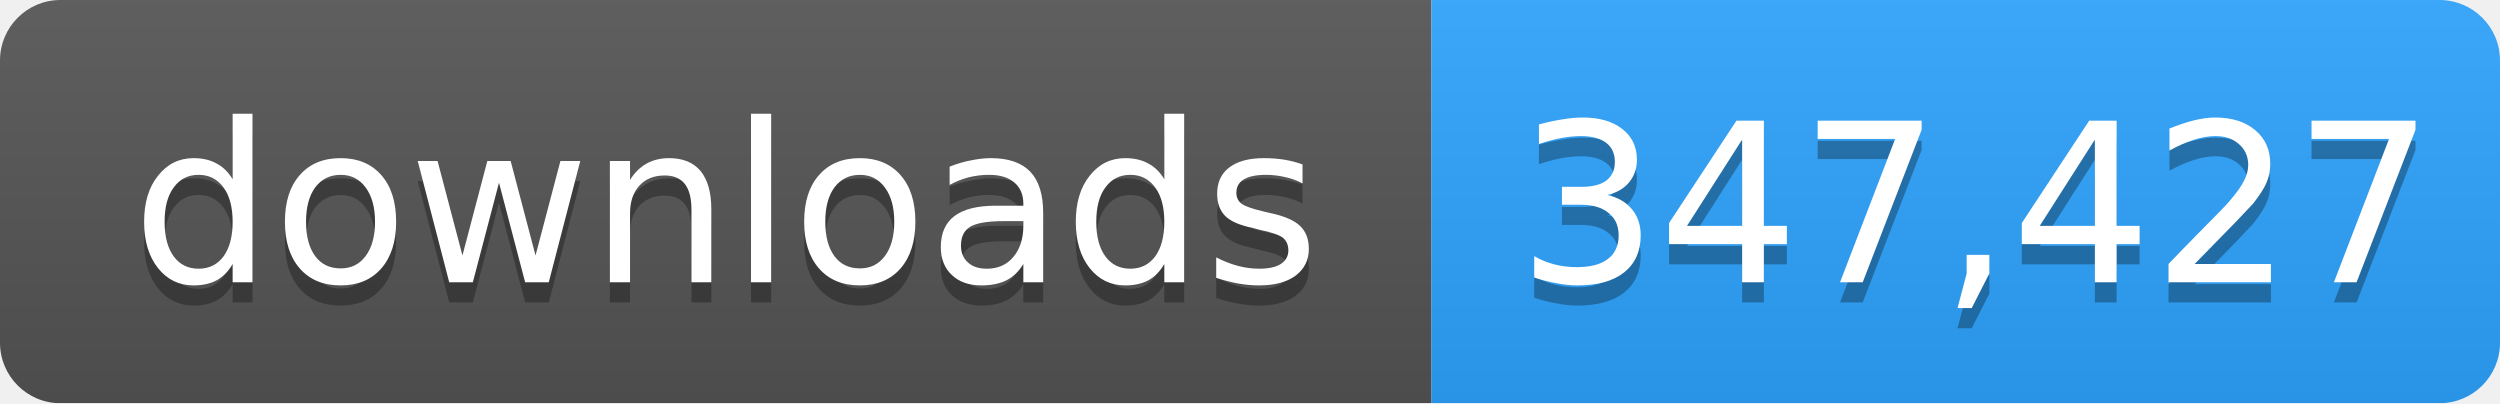
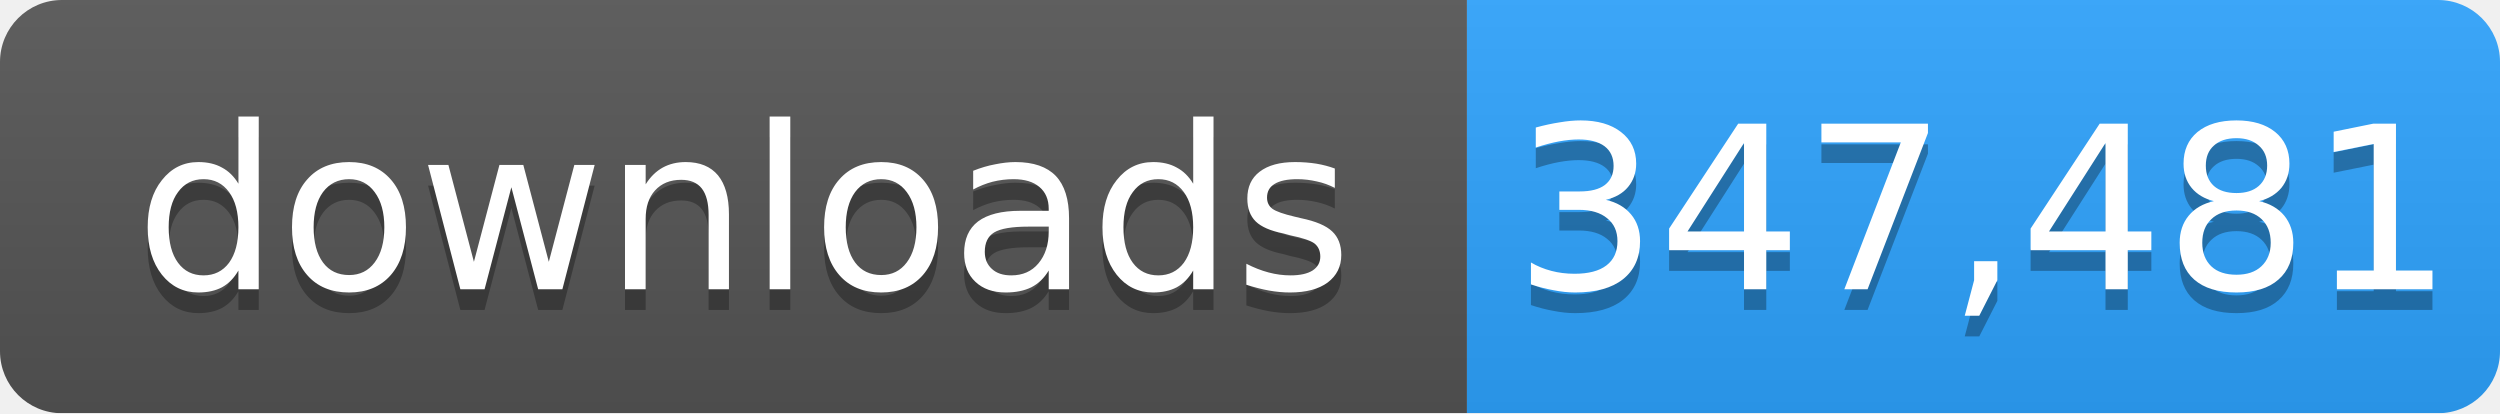
- <svg xmlns="http://www.w3.org/2000/svg" width="124" height="20" role="img" aria-label="downloads: 347,427">
+ <svg xmlns="http://www.w3.org/2000/svg" width="121" height="20" role="img" aria-label="downloads: 347,481">
  <linearGradient id="s" x2="0" y2="100%">
    <stop offset="0" stop-color="#bbb" stop-opacity=".1" />
    <stop offset="1" stop-opacity=".1" />
  </linearGradient>
  <mask id="m">
-     <rect width="124" height="20" rx="3" fill="#fff" />
+     <rect width="121" height="20" rx="3" fill="#fff" />
  </mask>
  <g mask="url(#m)">
    <rect width="71" height="20" fill="#555" />
-     <rect x="71" width="53" height="20" fill="#2ea4ff" />
-     <rect width="124" height="20" fill="url(#s)" />
+     <rect x="71" width="50" height="20" fill="#2ea4ff" />
+     <rect width="121" height="20" fill="url(#s)" />
  </g>
  <g fill="#fff" text-anchor="middle" font-family="Verdana,Geneva,DejaVu Sans,sans-serif" font-size="11">
    <text x="36" y="15" fill="#010101" fill-opacity=".3">downloads</text>
    <text x="36" y="14">downloads</text>
-     <text x="98" y="15" fill="#010101" fill-opacity=".3">347,427</text>
-     <text x="98" y="14">347,427</text>
+     <text x="96" y="15" fill="#010101" fill-opacity=".3">347,481</text>
+     <text x="96" y="14">347,481</text>
  </g>
</svg>
